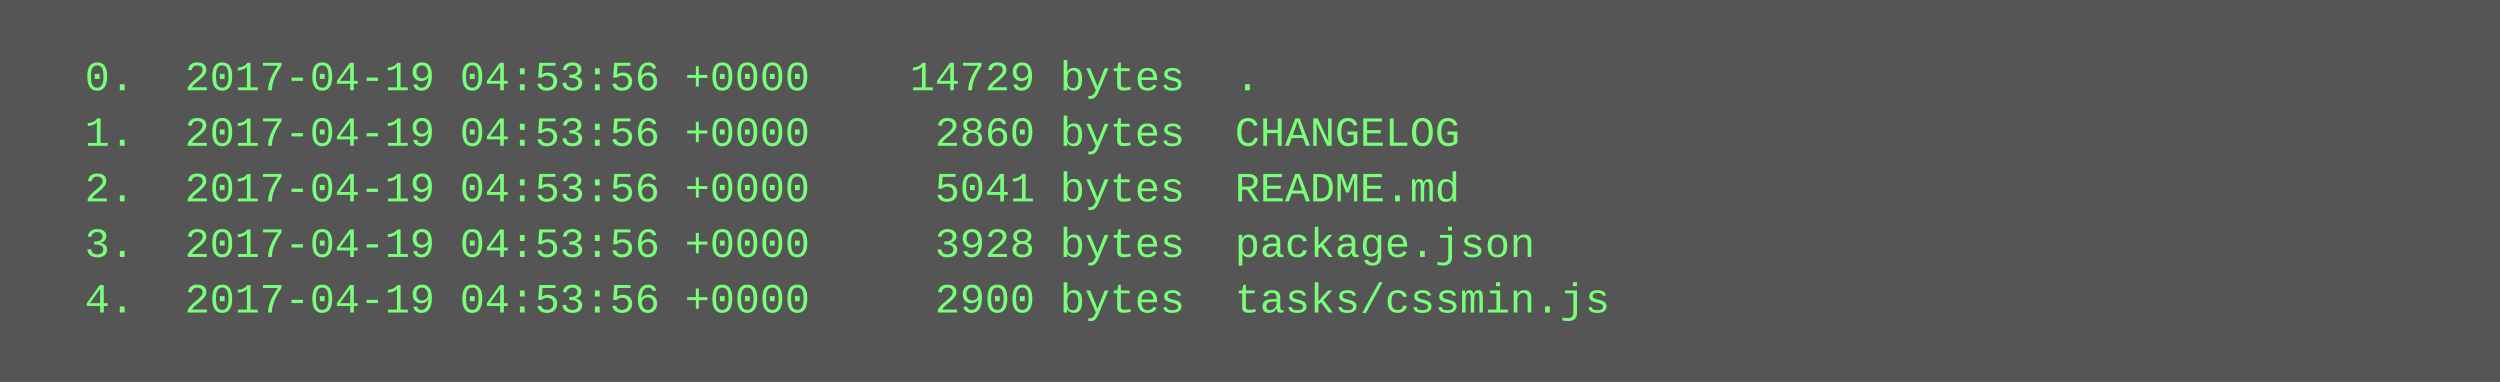
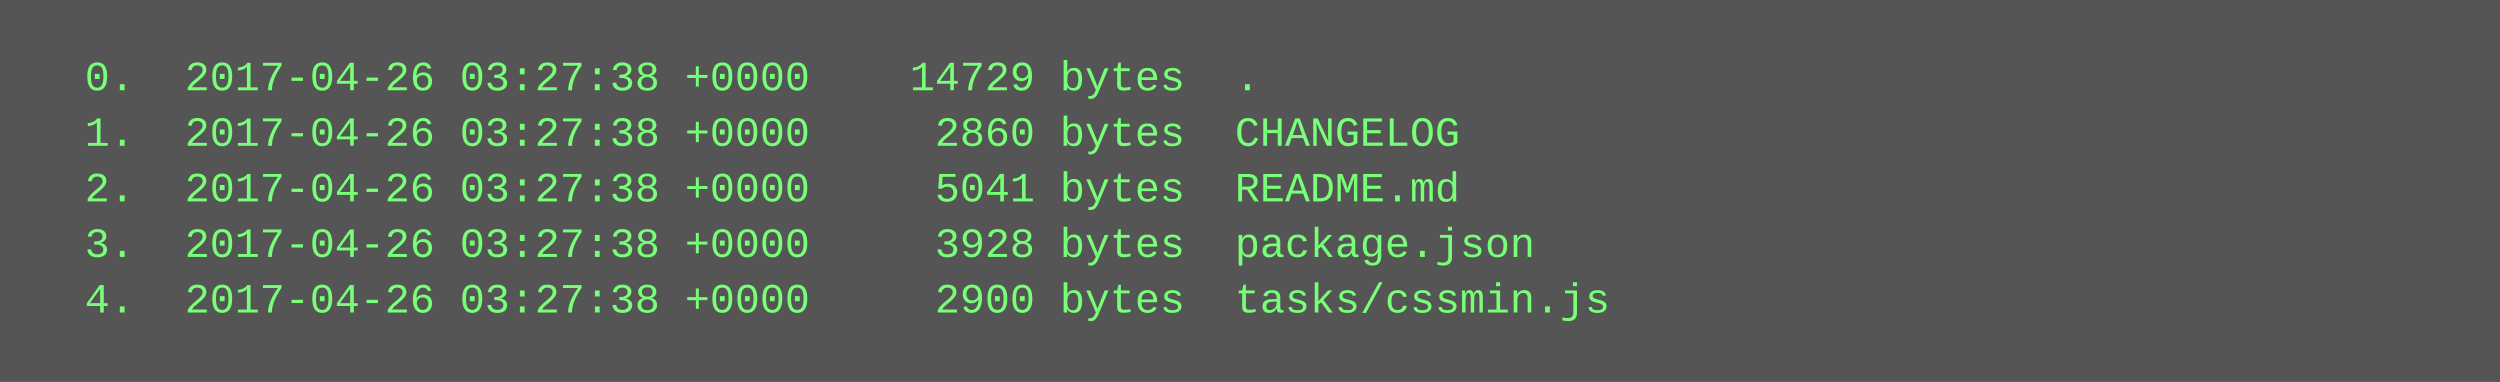
<svg xmlns="http://www.w3.org/2000/svg" height="110" width="720">
  <rect height="110" fill="#555" width="720" />
  <text fill="#7f7" font-family="Courier New" font-size="12" xml:space="preserve">
-     <tspan x="10" y="26">  0.  2017-04-19 04:53:56 +0000    14729 bytes  .</tspan>
-     <tspan x="10" y="42">  1.  2017-04-19 04:53:56 +0000     2860 bytes  CHANGELOG</tspan>
-     <tspan x="10" y="58">  2.  2017-04-19 04:53:56 +0000     5041 bytes  README.md</tspan>
-     <tspan x="10" y="74">  3.  2017-04-19 04:53:56 +0000     3928 bytes  package.json</tspan>
-     <tspan x="10" y="90">  4.  2017-04-19 04:53:56 +0000     2900 bytes  tasks/cssmin.js</tspan>
+     <tspan x="10" y="26">  0.  2017-04-26 03:27:38 +0000    14729 bytes  .</tspan>
+     <tspan x="10" y="42">  1.  2017-04-26 03:27:38 +0000     2860 bytes  CHANGELOG</tspan>
+     <tspan x="10" y="58">  2.  2017-04-26 03:27:38 +0000     5041 bytes  README.md</tspan>
+     <tspan x="10" y="74">  3.  2017-04-26 03:27:38 +0000     3928 bytes  package.json</tspan>
+     <tspan x="10" y="90">  4.  2017-04-26 03:27:38 +0000     2900 bytes  tasks/cssmin.js</tspan>
  </text>
</svg>
